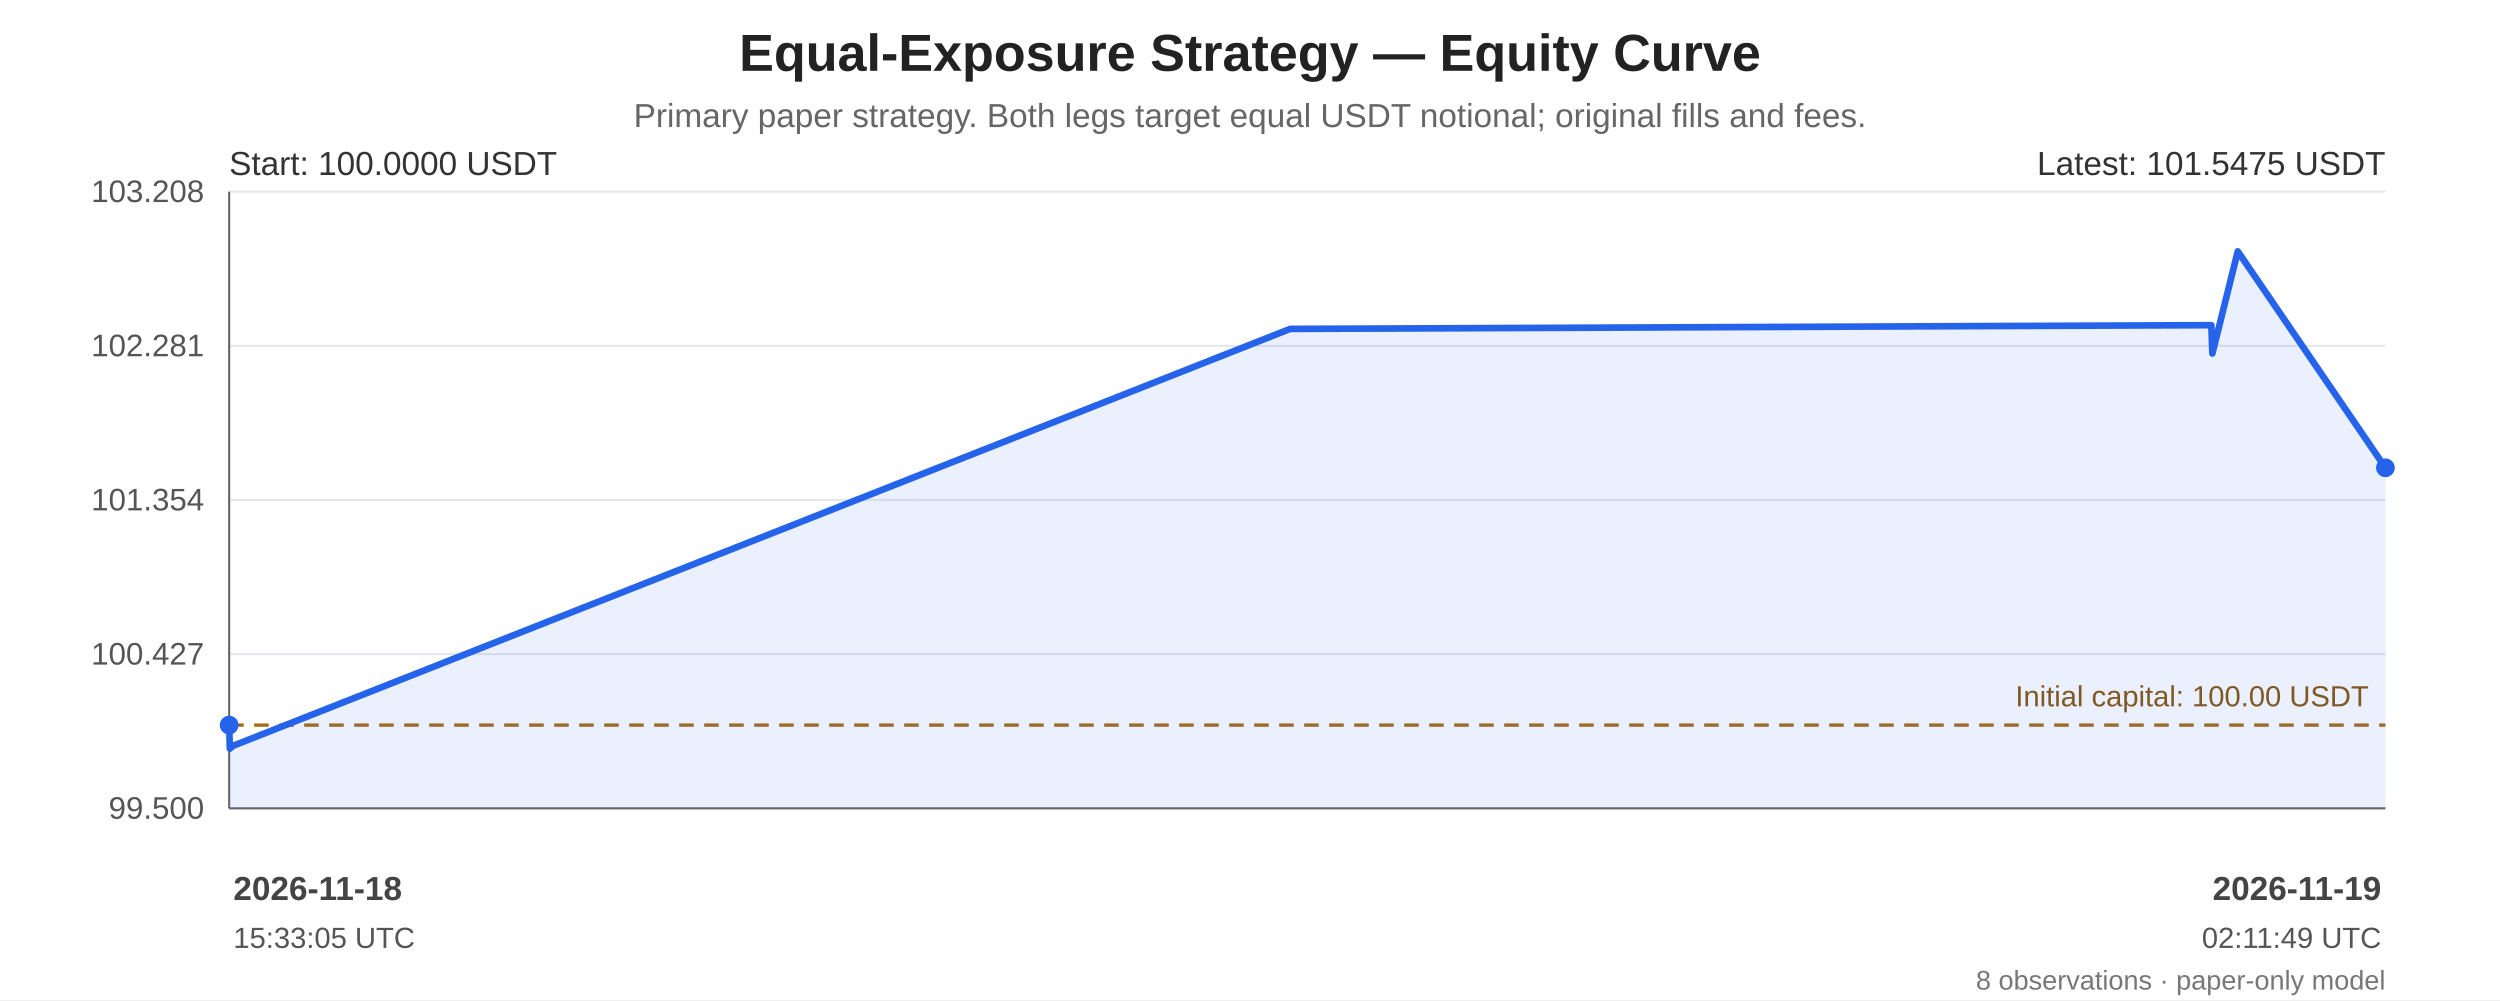
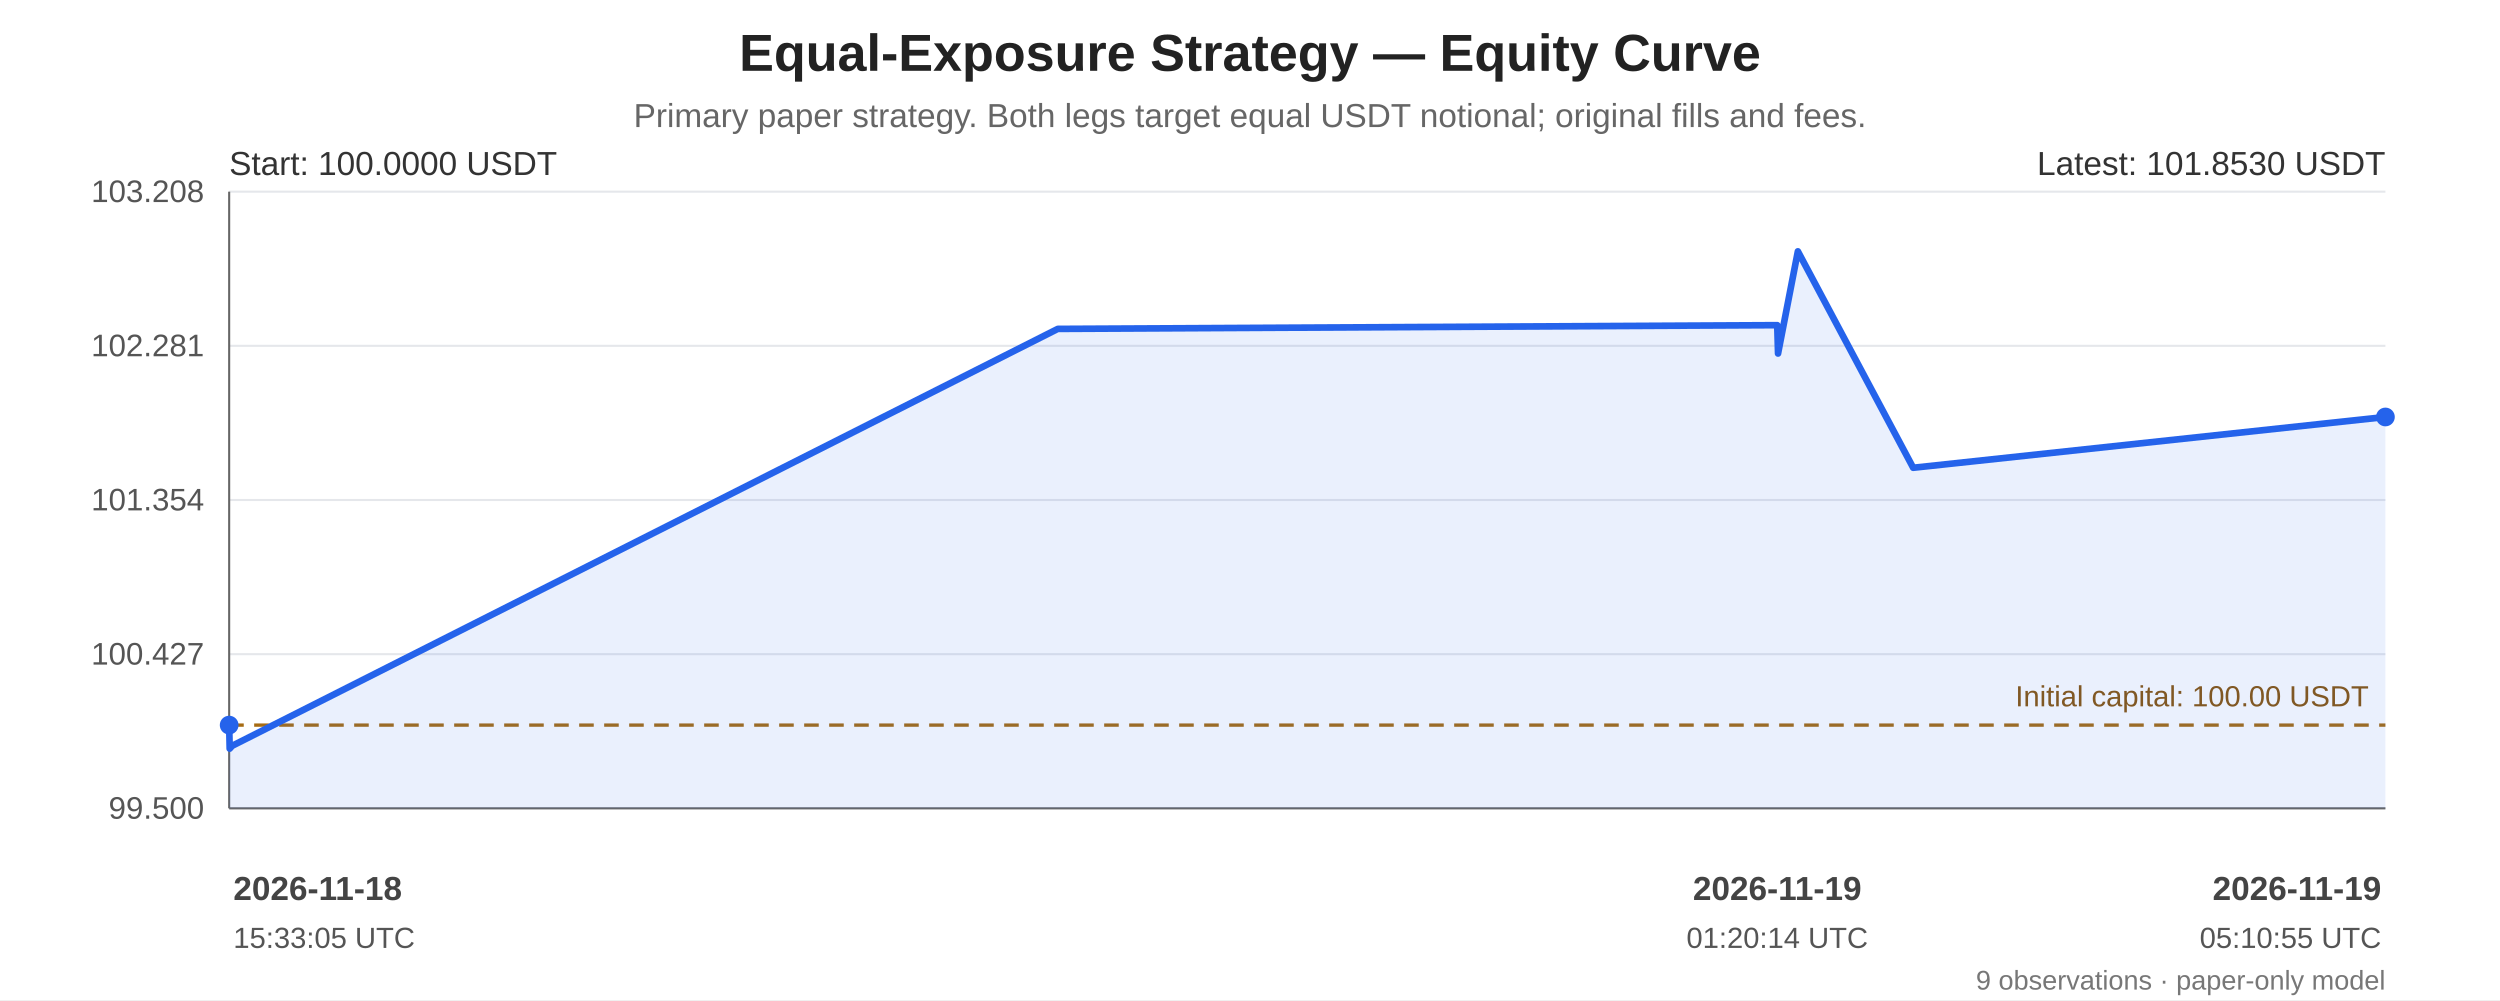
<svg xmlns="http://www.w3.org/2000/svg" width="1200" height="480" viewBox="0 0 1200 480" role="img" aria-labelledby="chart-title chart-desc">
  <rect width="100%" height="100%" fill="#ffffff" />
  <g font-family="Arial, sans-serif" fill="#222">
    <text x="600.0" y="34" font-size="25" font-weight="bold" text-anchor="middle">Equal-Exposure Strategy — Equity Curve</text>
    <text x="600.0" y="61" font-size="16" fill="#666" text-anchor="middle">Primary paper strategy. Both legs target equal USDT notional; original fills and fees.</text>
    <line x1="110" y1="92.00" x2="1145" y2="92.00" stroke="#e5e7eb" stroke-width="1" />
    <text x="98" y="97.00" text-anchor="end" font-size="15" fill="#555">103.208</text>
    <line x1="110" y1="166.00" x2="1145" y2="166.00" stroke="#e5e7eb" stroke-width="1" />
    <text x="98" y="171.00" text-anchor="end" font-size="15" fill="#555">102.281</text>
    <line x1="110" y1="240.00" x2="1145" y2="240.00" stroke="#e5e7eb" stroke-width="1" />
    <text x="98" y="245.00" text-anchor="end" font-size="15" fill="#555">101.354</text>
    <line x1="110" y1="314.00" x2="1145" y2="314.00" stroke="#e5e7eb" stroke-width="1" />
    <text x="98" y="319.00" text-anchor="end" font-size="15" fill="#555">100.427</text>
    <line x1="110" y1="388.00" x2="1145" y2="388.00" stroke="#e5e7eb" stroke-width="1" />
    <text x="98" y="393.00" text-anchor="end" font-size="15" fill="#555">99.500</text>
    <line x1="110" y1="92" x2="110" y2="388" stroke="#666" />
    <line x1="110" y1="388" x2="1145" y2="388" stroke="#666" />
    <line x1="110" y1="348.05" x2="1145" y2="348.05" stroke="#a66b12" stroke-width="1.6" stroke-dasharray="7 5" />
    <text x="1137" y="339.05" text-anchor="end" font-size="14" fill="#8a560e">Initial capital: 100.00 USDT</text>
-     <polygon points="110.00,348.05 110.32,359.35 111.90,357.97 619.26,157.87 1061.44,156.08 1061.94,169.69 1074.13,120.65 1145.00,224.53 1145.00,388 110.00,388" fill="#2563eb" opacity="0.10" />
-     <polyline points="110.00,348.05 110.32,359.35 111.90,357.97 619.26,157.87 1061.44,156.08 1061.94,169.69 1074.13,120.65 1145.00,224.53" fill="none" stroke="#2563eb" stroke-width="3.2" stroke-linejoin="round" stroke-linecap="round" />
+     <polygon points="110.00,348.05 110.25,359.35 111.49,357.97 507.73,157.87 853.07,156.08 853.46,169.69 862.98,120.65 918.33,224.53 1145.00,200.15 1145.00,388 110.00,388" fill="#2563eb" opacity="0.10" />
+     <polyline points="110.00,348.05 110.25,359.35 111.49,357.97 507.73,157.87 853.07,156.08 853.46,169.69 862.98,120.65 918.33,224.53 1145.00,200.15" fill="none" stroke="#2563eb" stroke-width="3.2" stroke-linejoin="round" stroke-linecap="round" />
    <circle cx="110.00" cy="348.05" r="4.5" fill="#2563eb" />
-     <circle cx="1145.00" cy="224.53" r="4.5" fill="#2563eb" />
+     <circle cx="1145.00" cy="200.15" r="4.5" fill="#2563eb" />
    <text x="110" y="84" font-size="16" fill="#333">Start: 100.0000 USDT</text>
-     <text x="1145" y="84" text-anchor="end" font-size="16" fill="#333">Latest: 101.5475 USDT</text>
+     <text x="1145" y="84" text-anchor="end" font-size="16" fill="#333">Latest: 101.8530 USDT</text>
    <text x="112.00" y="432" text-anchor="start" font-size="16" font-weight="bold" fill="#444">2026-11-18</text>
    <text x="112.00" y="455" text-anchor="start" font-size="14" fill="#555">15:33:05 UTC</text>
+     <text x="853.07" y="432" text-anchor="middle" font-size="16" font-weight="bold" fill="#444">2026-11-19</text>
+     <text x="853.07" y="455" text-anchor="middle" font-size="14" fill="#555">01:20:14 UTC</text>
    <text x="1143.00" y="432" text-anchor="end" font-size="16" font-weight="bold" fill="#444">2026-11-19</text>
-     <text x="1143.00" y="455" text-anchor="end" font-size="14" fill="#555">02:11:49 UTC</text>
-     <text x="1145" y="475" text-anchor="end" font-size="13" fill="#777">8 observations · paper-only model</text>
+     <text x="1143.00" y="455" text-anchor="end" font-size="14" fill="#555">05:10:55 UTC</text>
+     <text x="1145" y="475" text-anchor="end" font-size="13" fill="#777">9 observations · paper-only model</text>
  </g>
</svg>
